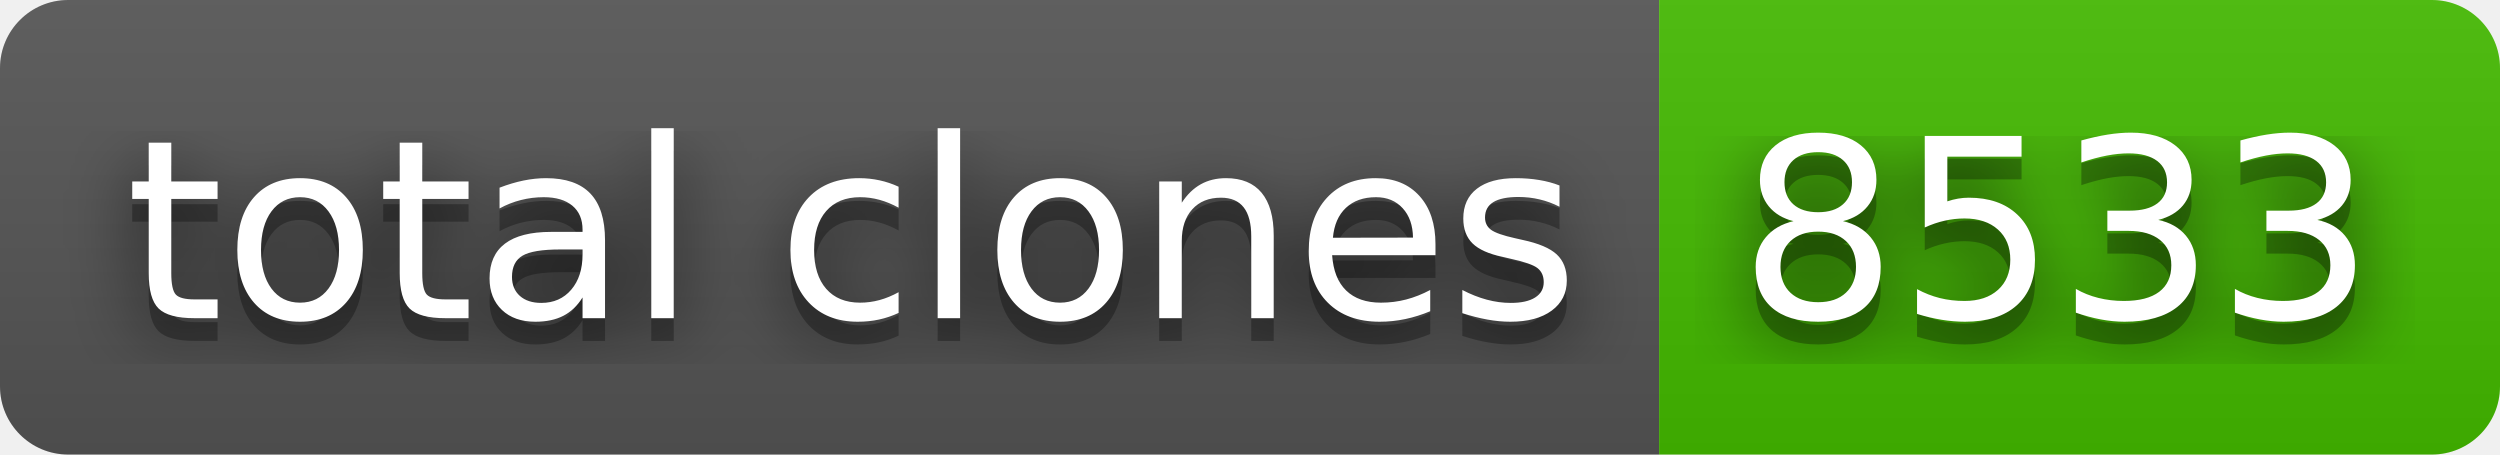
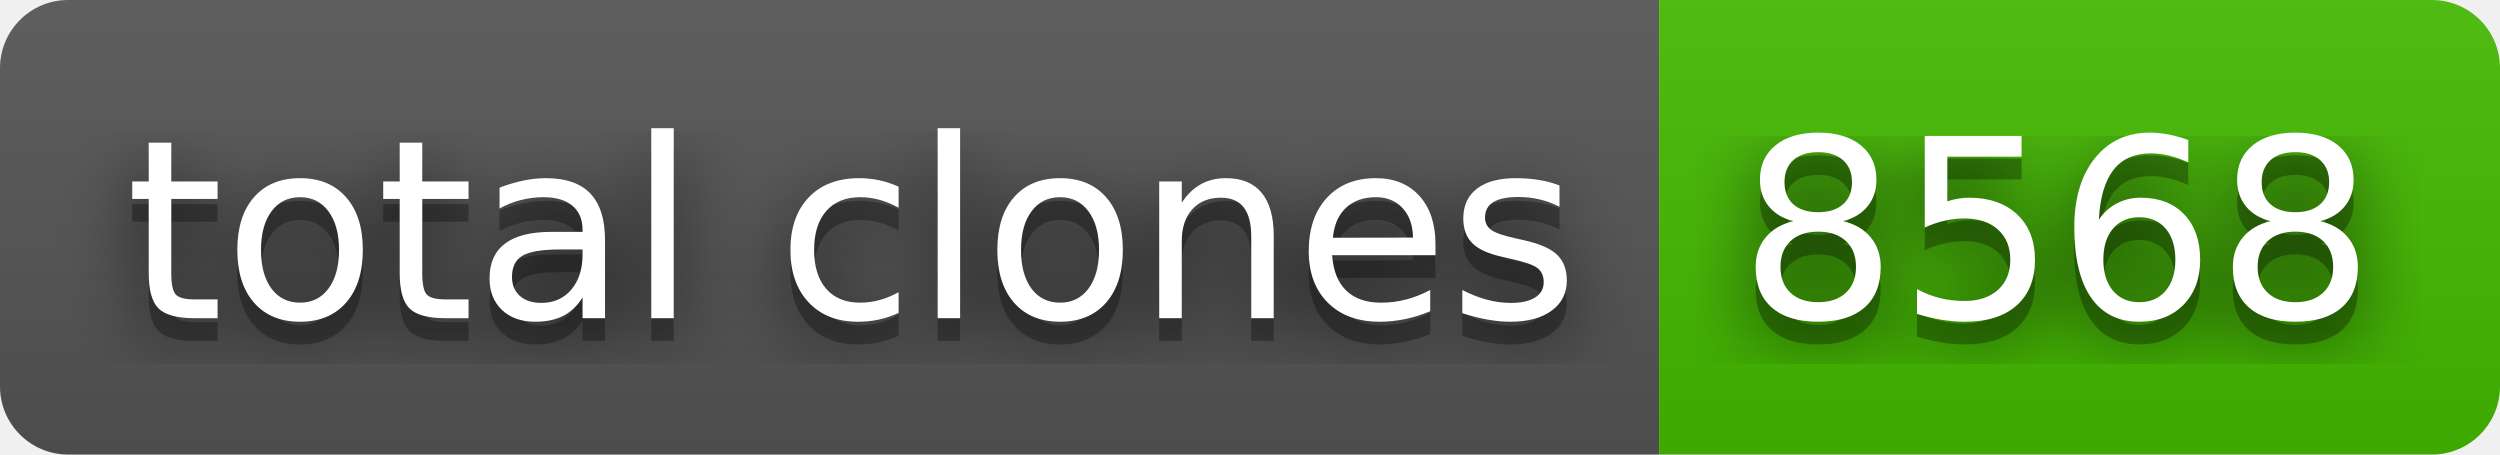
- <svg xmlns="http://www.w3.org/2000/svg" width="110" height="20" role="img" aria-label="total clones: 8533">
+ <svg xmlns="http://www.w3.org/2000/svg" width="110" height="20" role="img" aria-label="total clones: 8568">
  <filter id="blur">
    <feGaussianBlur stdDeviation="16" />
  </filter>
  <linearGradient id="s" x2="0" y2="100%">
    <stop offset="0" stop-color="#bbb" stop-opacity=".1" />
    <stop offset="1" stop-opacity=".1" />
  </linearGradient>
  <clipPath id="r">
    <rect width="110" height="20" rx="3" />
  </clipPath>
  <g clip-path="url(#r)">
    <rect width="73" height="20" fill="#555" />
    <rect x="73" width="37" height="20" fill="#4b0" />
    <rect width="110" height="20" fill="url(#s)" />
  </g>
  <g fill="#fff" text-anchor="middle" font-family="Verdana,Geneva,DejaVu Sans,sans-serif" text-rendering="geometricPrecision" font-size="110">
    <g transform="scale(.1)">
      <g aria-hidden="true" fill="#010101">
        <text x="375" y="150" fill-opacity=".8" filter="url(#blur)" textLength="630">total clones</text>
        <text x="375" y="150" fill-opacity=".3" textLength="630">total clones</text>
      </g>
      <text x="375" y="140" textLength="630">total clones</text>
    </g>
    <g transform="scale(.1)">
      <g aria-hidden="true" fill="#010101">
-         <text x="905" y="150" fill-opacity=".8" filter="url(#blur)" textLength="270">8533</text>
-         <text x="905" y="150" fill-opacity=".3" textLength="270">8533</text>
+         <text x="905" y="150" fill-opacity=".8" filter="url(#blur)" textLength="270">8568</text>
+         <text x="905" y="150" fill-opacity=".3" textLength="270">8568</text>
      </g>
-       <text x="905" y="140" textLength="270">8533</text>
+       <text x="905" y="140" textLength="270">8568</text>
    </g>
  </g>
</svg>
